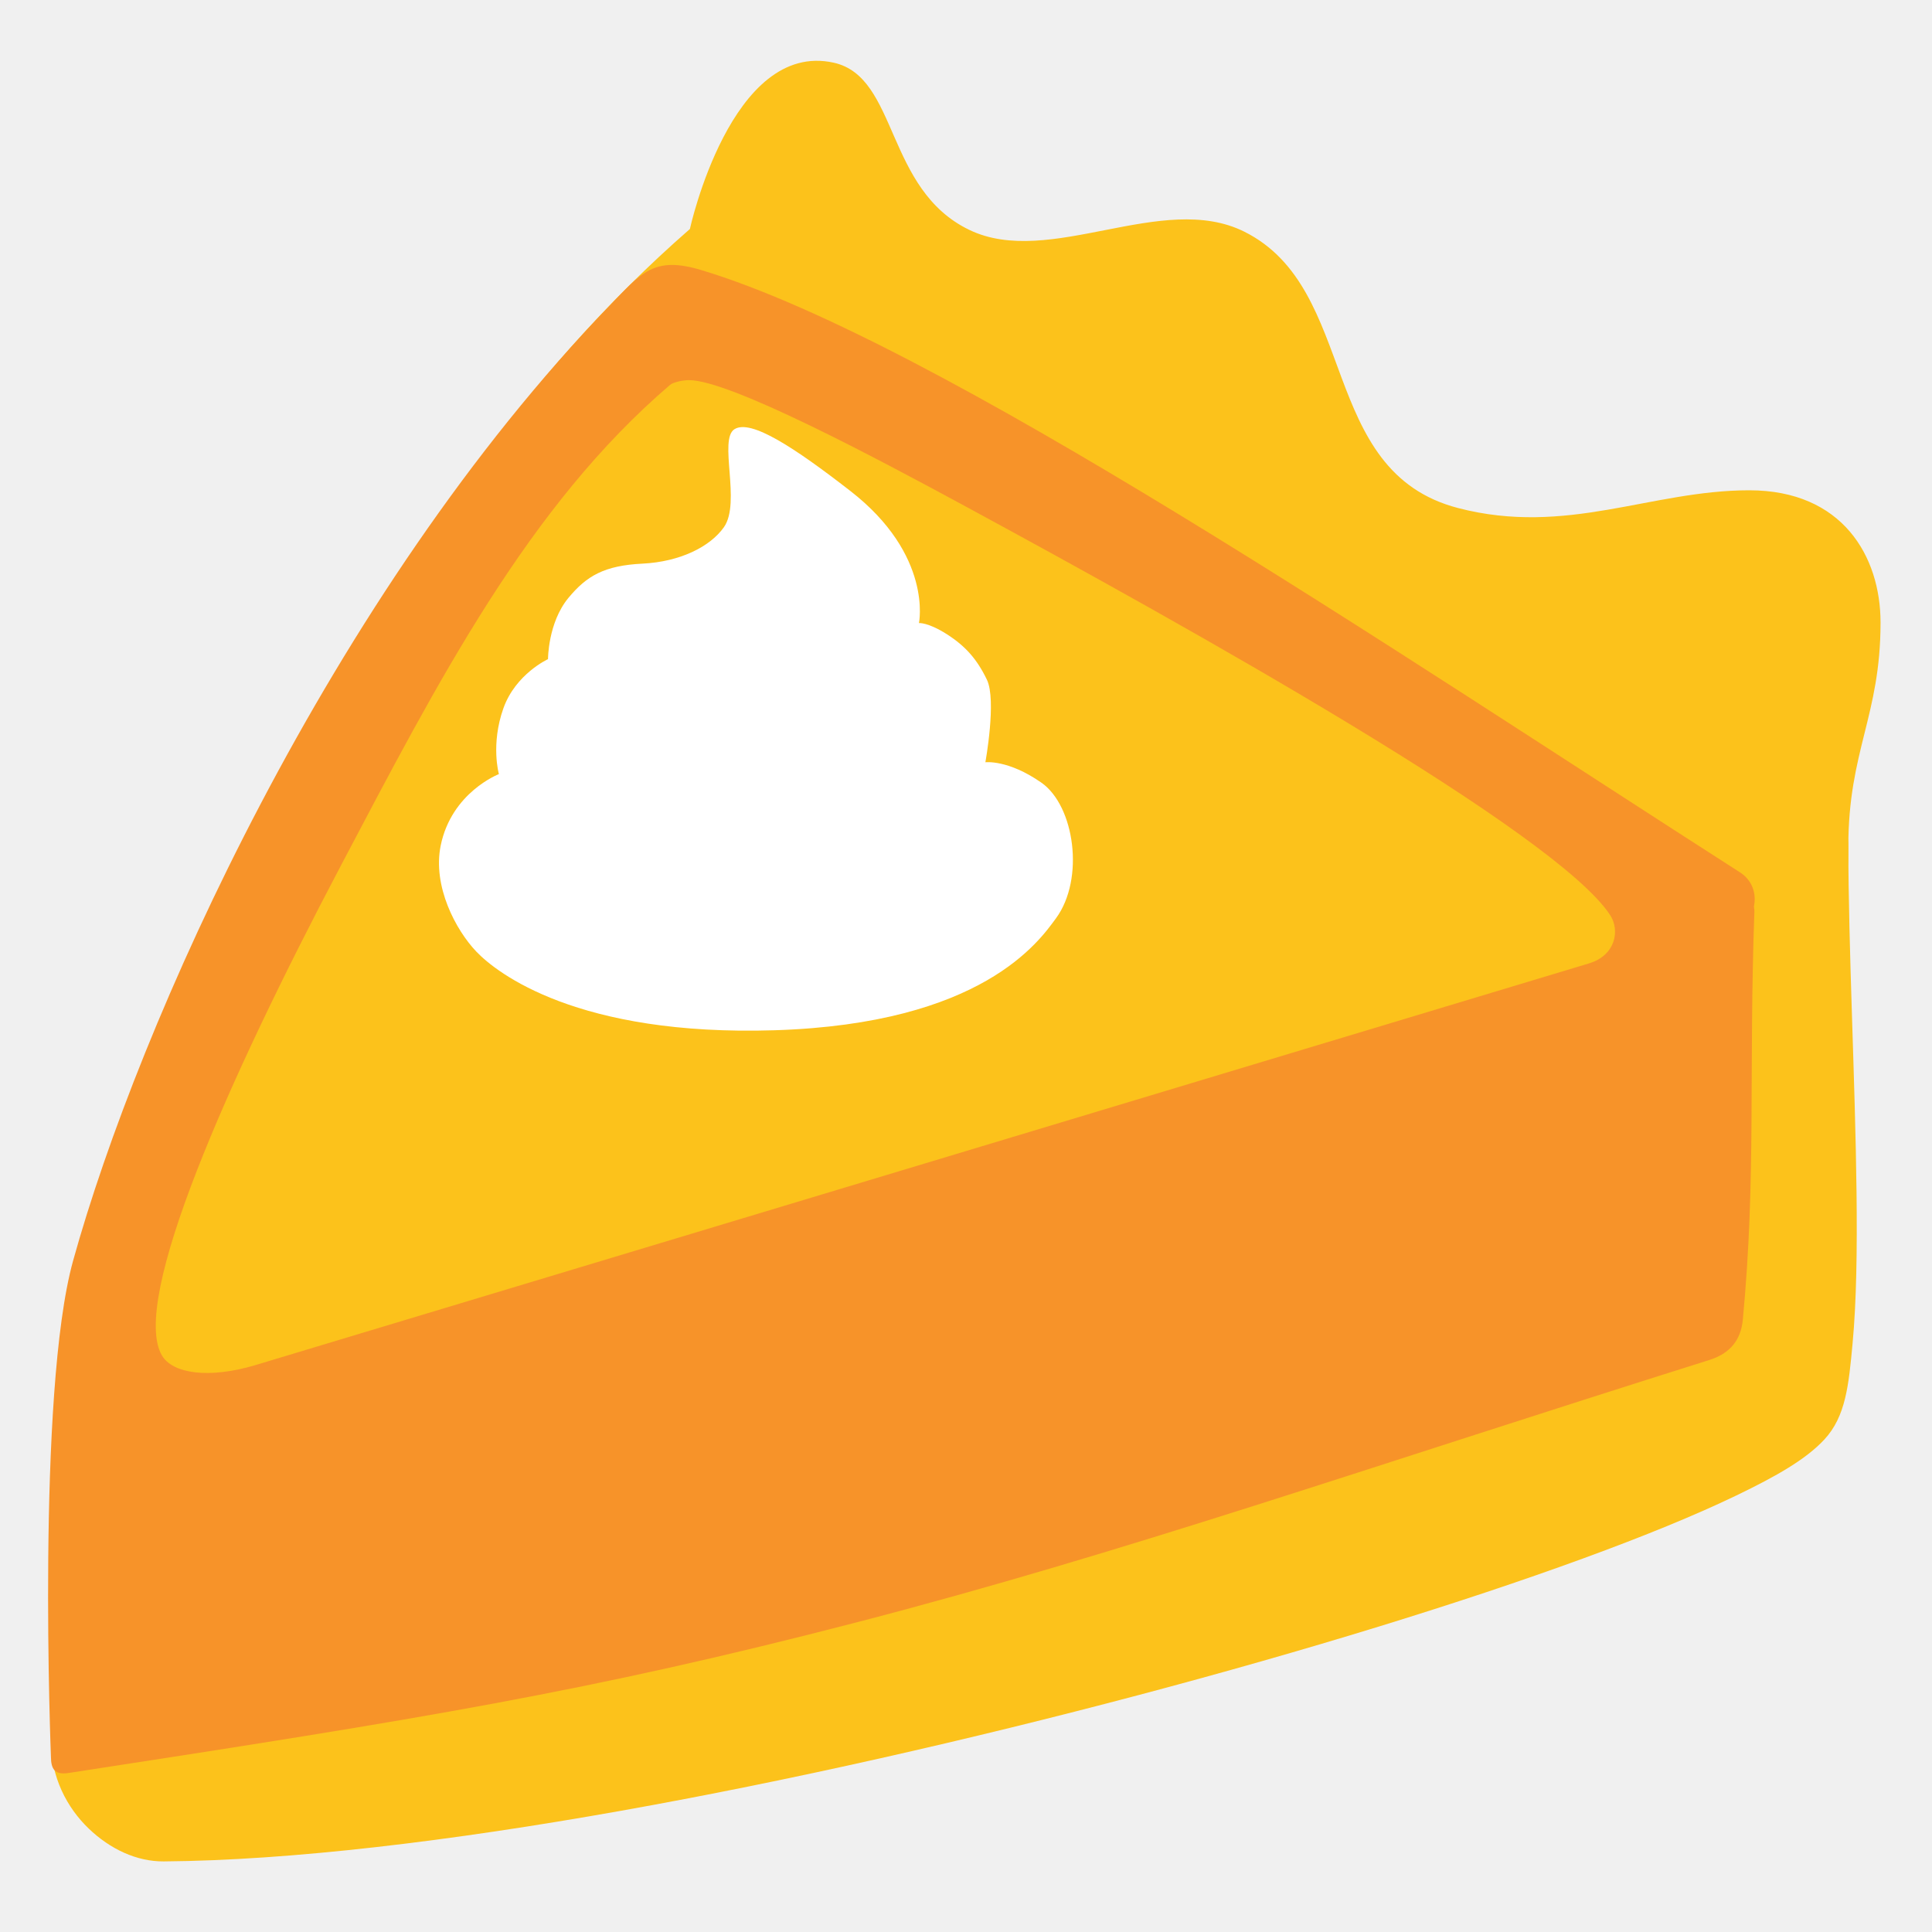
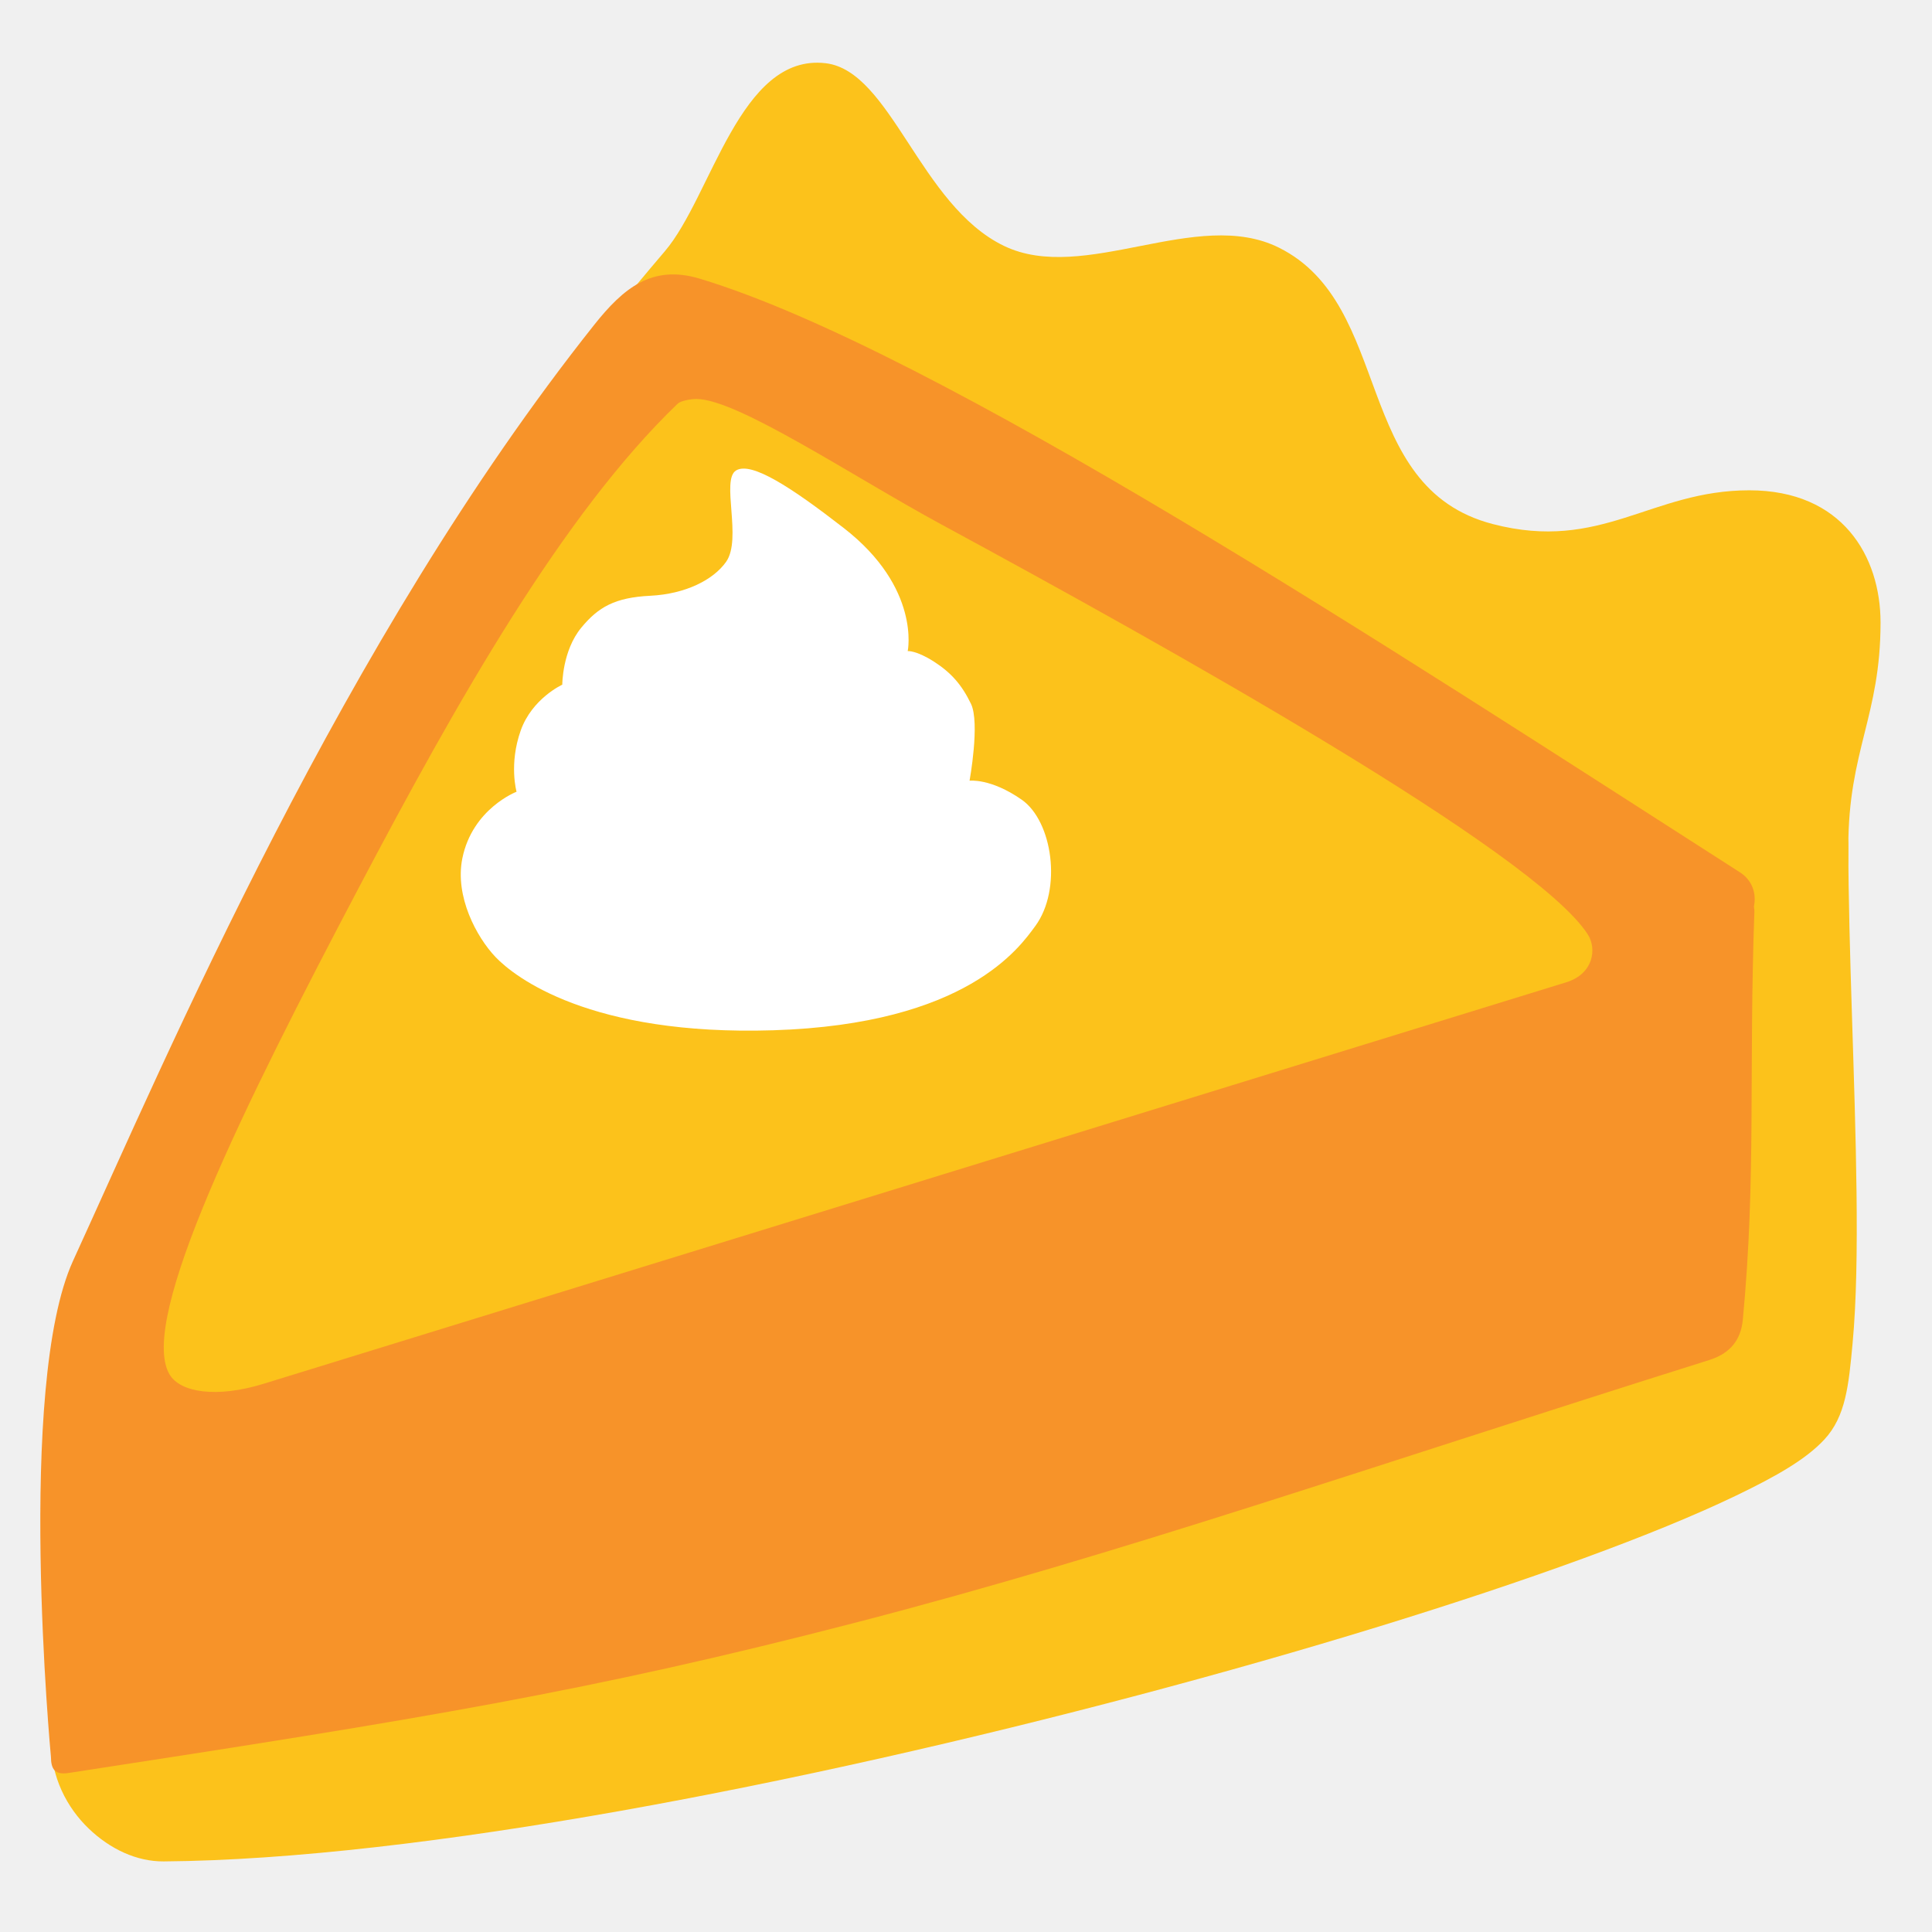
<svg xmlns="http://www.w3.org/2000/svg" width="128" height="128" version="1.1" id="svg58">
  <defs id="defs62" />
  <linearGradient id="a" gradientTransform="rotate(2.292 65.738 66.222)" gradientUnits="userSpaceOnUse" x1="53.505" x2="53.505" y1="22.295" y2="10.358">
    <stop offset="0" stop-color="#c29f76" id="stop2" />
  </linearGradient>
  <linearGradient id="b" gradientTransform="rotate(2.292 65.738 66.222)" gradientUnits="userSpaceOnUse" x1="70.932" x2="70.932" y1="11.915" y2="29.375">
    <stop offset=".019" stop-color="#f8dfc2" id="stop7" />
  </linearGradient>
  <linearGradient id="c" gradientTransform="rotate(2.292 65.738 66.222)" gradientUnits="userSpaceOnUse" x1="90.734" x2="90.734" y1="19.497" y2="37.69">
    <stop offset=".019" stop-color="#f8dfc2" id="stop12" />
  </linearGradient>
  <linearGradient id="d" gradientTransform="rotate(2.292 65.738 66.222)" gradientUnits="userSpaceOnUse" x1="111.296" x2="111.296" y1="33.427" y2="52.659">
    <stop offset=".019" stop-color="#f8dfc2" id="stop17" />
  </linearGradient>
  <linearGradient id="e" gradientTransform="rotate(2.292 65.738 66.222)" gradientUnits="userSpaceOnUse" x1="63.955" x2="63.955" y1="56.614" y2="113.225">
    <stop offset="0" stop-color="#a68367" id="stop24" />
  </linearGradient>
  <linearGradient id="f" gradientTransform="rotate(2.292 65.738 66.222)" gradientUnits="userSpaceOnUse" x1="7.025" x2="82.139" y1="96.858" y2="35.144">
    <stop offset=".019" stop-color="#f89d53" id="stop33" />
  </linearGradient>
-   <path style="fill:#fcc21b;fill-opacity:1;stroke:none;stroke-width:3.3;stroke-linecap:round;stroke-linejoin:round;stroke-miterlimit:4;stroke-dasharray:none;stroke-opacity:1" d="m 5.36,92.33 c 7.728,-28.229 18.247,-57.871 40.347,-77.158 0,0 2.737,-12.54 9.539,-11.016 4.266,0.956 3.397,8.389 8.974,11.075 5.314,2.559 12.774,-2.592 18.214,0.116 7.63,3.798 4.832,15.885 14.171,18.313 7.2,1.871 12.77,-1.177 19.285,-1.177 6.182,0 8.701,4.38 8.701,8.764 0,6.174 -2.135,8.5 -2.135,14.844 C 122.457,95.356 45.36,84.851 5.36,92.33 Z" id="path880" />
+   <path style="fill:#fcc21b;fill-opacity:1;stroke:none;stroke-width:3.3;stroke-linecap:round;stroke-linejoin:round;stroke-miterlimit:4;stroke-dasharray:none;stroke-opacity:1" d="M 5.36,92.33 C 13.088,64.101 23.358,40.887 44.044,16.65 47.156,13.004 49.01,3.532 54.691,4.187 c 4.343,0.501 6.25,9.419 11.827,12.105 5.314,2.559 12.774,-2.592 18.214,0.116 7.63,3.798 4.832,15.885 14.171,18.313 7.2,1.871 10.472,-2.237 16.987,-2.237 6.182,0 8.701,4.38 8.701,8.764 0,6.174 -2.135,8.5 -2.135,14.844 C 122.457,95.356 45.36,84.851 5.36,92.33 Z" id="path880" />
  <g id="path882">
    <path id="path2" style="color:#000000;fill:#fcc21b;stroke-linecap:round;stroke-linejoin:round;-inkscape-stroke:none" d="M 120.777,54.374 C 119.529,54.443 6.926,91.838 6.926,91.838 6.715,91.163 6.099,90.698 5.393,90.68 c -0.911,-0.018 -1.664,0.706 -1.682,1.617 0,0 -0.282,14.029 -0.332,23.043 -0.013,2.402 1.064,4.429 2.492,5.801 1.428,1.372 3.186,2.195 4.977,2.182 16.847,-0.13 42.304,-5.121 64.576,-11.018 11.136,-2.948 21.455,-6.125 29.473,-9.057 4.009,-1.466 7.441,-2.868 10.135,-4.166 2.694,-1.298 4.619,-2.401 5.834,-3.709 1.423,-1.532 1.615,-3.602 1.873,-6.375 0.258,-2.773 0.305,-6.206 0.262,-9.951 -0.086,-7.491 -0.543,-16.229 -0.543,-22.955 3.3e-4,-1.391 -0.579,-1.779 -1.68,-1.718 z" />
  </g>
-   <path style="fill:#fcc21b;fill-opacity:1;stroke:none;stroke-width:4;stroke-linecap:round;stroke-linejoin:round;stroke-miterlimit:4;stroke-dasharray:none;stroke-dashoffset:0;stroke-opacity:1" d="M 5.86,93.706 C 12.594,66.372 24.027,40.283 44.541,20.094 72.447,26.621 89.787,44.554 114.228,59.001 81.793,78.568 48.995,87.387 5.86,93.706 Z" id="path888-3" />
-   <path id="path17351" d="m 48.669,28.429 c -1.089,0.665 0.446,4.859 -0.707,6.498 -0.906,1.287 -2.893,2.292 -5.399,2.416 -2.507,0.124 -3.691,0.799 -4.907,2.273 -1.355,1.644 -1.349,4.054 -1.349,4.054 0,0 -2.144,0.976 -2.955,3.255 -0.853,2.397 -0.299,4.362 -0.299,4.362 0,0 -3.136,1.199 -3.856,4.735 -0.549,2.705 1.011,5.609 2.361,7.024 1.349,1.415 6.707,5.62 19.763,5.211 13.77,-0.432 17.534,-5.911 18.64,-7.417 1.918,-2.611 1.232,-7.457 -0.97,-8.989 -2.203,-1.539 -3.707,-1.349 -3.707,-1.349 0,0 0.752,-4.12 0.101,-5.469 -0.651,-1.349 -1.403,-2.214 -2.651,-3.013 -1.253,-0.799 -1.851,-0.74 -1.851,-0.74 0,0 0.943,-4.492 -4.55,-8.756 -3.706,-2.877 -6.574,-4.759 -7.663,-4.094 z" style="clip-rule:evenodd;fill:#ffffff;fill-rule:nonzero;stroke-width:1;stroke-linejoin:round;stroke-miterlimit:2" />
+   <path style="fill:#fcc21b;fill-opacity:1;stroke:none;stroke-width:4;stroke-linecap:round;stroke-linejoin:round;stroke-miterlimit:4;stroke-dasharray:none;stroke-dashoffset:0;stroke-opacity:1" d="M 6.36,97.456 C 13.094,70.122 24.527,44.033 45.041,23.844 72.947,30.371 90.287,48.304 114.728,62.751 82.293,82.318 49.495,91.137 6.36,97.456 Z" id="path888-3" />
+   <path id="path17351" d="m 48.766,31.17 c -1.014,0.619 0.416,4.525 -0.659,6.051 -0.844,1.199 -2.694,2.134 -5.028,2.25 -2.334,0.116 -3.437,0.744 -4.569,2.116 -1.262,1.531 -1.257,3.775 -1.257,3.775 0,0 -1.997,0.909 -2.752,3.031 -0.795,2.232 -0.278,4.062 -0.278,4.062 0,0 -2.92,1.116 -3.591,4.41 -0.512,2.519 0.942,5.223 2.198,6.541 1.257,1.317 6.246,5.234 18.404,4.852 12.823,-0.402 16.328,-5.505 17.358,-6.907 1.786,-2.431 1.148,-6.944 -0.904,-8.371 -2.051,-1.433 -3.452,-1.256 -3.452,-1.256 0,0 0.7,-3.836 0.094,-5.093 -0.606,-1.256 -1.306,-2.061 -2.468,-2.806 -1.167,-0.744 -1.723,-0.689 -1.723,-0.689 0,0 0.878,-4.183 -4.238,-8.153 -3.451,-2.679 -6.122,-4.432 -7.136,-3.813 z" style="clip-rule:evenodd;fill:#ffffff;fill-rule:nonzero;stroke-width:1;stroke-linejoin:round;stroke-miterlimit:2" />
  <g id="path890">
-     <path id="path1" style="color:#000000;fill:#f79329;stroke-linecap:round;stroke-linejoin:round;-inkscape-stroke:none" d="M 40.365,20.275 C 21.867,39.407 9.172,67.909 4.843,83.525 c -2.433,8.779 -1.468,32.875 -1.468,32.875 0.005,0.808 0.256,1.206 1.169,1.065 23.374,-3.591 34.485,-5.383 52.208,-9.98 17.664,-4.582 33.621,-10.186 56.494,-17.381 1.414,-0.445 2.098,-1.364 2.221,-2.673 0.894,-9.465 0.382,-16.337 0.767,-27.089 0.004,-0.11 -0.047,-0.222 -0.025,-0.33 0.164,-0.82 -0.123,-1.699 -0.922,-2.211 C 92.165,42.986 62.088,22.602 46.476,17.897 c -3.149,-0.949 -3.95,0.142 -6.111,2.378 z m 5.275,4.909 c 2.716,-5.86e-4 12.369,5.137 18.247,8.322 14.854,8.047 39.249,21.655 42.801,27.14 0.628,0.97 0.381,2.641 -1.418,3.183 L 16.951,90.433 c -3.111,0.937 -5.519,0.576 -6.224,-0.633 -2.109,-3.618 4.295,-18.105 11.852,-32.442 6.468,-12.272 12.432,-23.835 21.817,-31.86 0.211,-0.181 0.857,-0.313 1.245,-0.313 z" />
+     <path id="path1" style="color:#000000;fill:#f79329;stroke-linecap:round;stroke-linejoin:round;-inkscape-stroke:none" d="M 39.365,21.525 C 22.704,42.494 11.106,69.843 4.843,83.525 c -3.791,8.283 -1.468,32.875 -1.468,32.875 0.005,0.808 0.256,1.206 1.169,1.065 23.374,-3.591 34.485,-5.383 52.208,-9.98 17.664,-4.582 33.621,-10.186 56.494,-17.381 1.414,-0.445 2.098,-1.364 2.221,-2.673 0.894,-9.465 0.382,-16.337 0.767,-27.089 0.004,-0.11 -0.047,-0.222 -0.025,-0.33 0.164,-0.82 -0.123,-1.699 -0.922,-2.211 C 92.165,42.986 61.963,23.164 46.351,18.46 c -3.149,-0.949 -5.052,0.631 -6.986,3.065 z m 6.775,4.909 c 2.716,-5.86e-4 10.369,5.137 16.247,8.322 14.854,8.047 39.249,21.655 42.801,27.14 0.628,0.97 0.377,2.63 -1.418,3.183 L 17.451,91.683 C 14.346,92.639 11.932,92.259 11.227,91.049 9.118,87.432 16.229,73.121 23.786,58.784 30.254,46.512 37.279,34.064 44.896,26.747 c 0.2,-0.193 0.857,-0.313 1.245,-0.313 z" />
  </g>
</svg>
